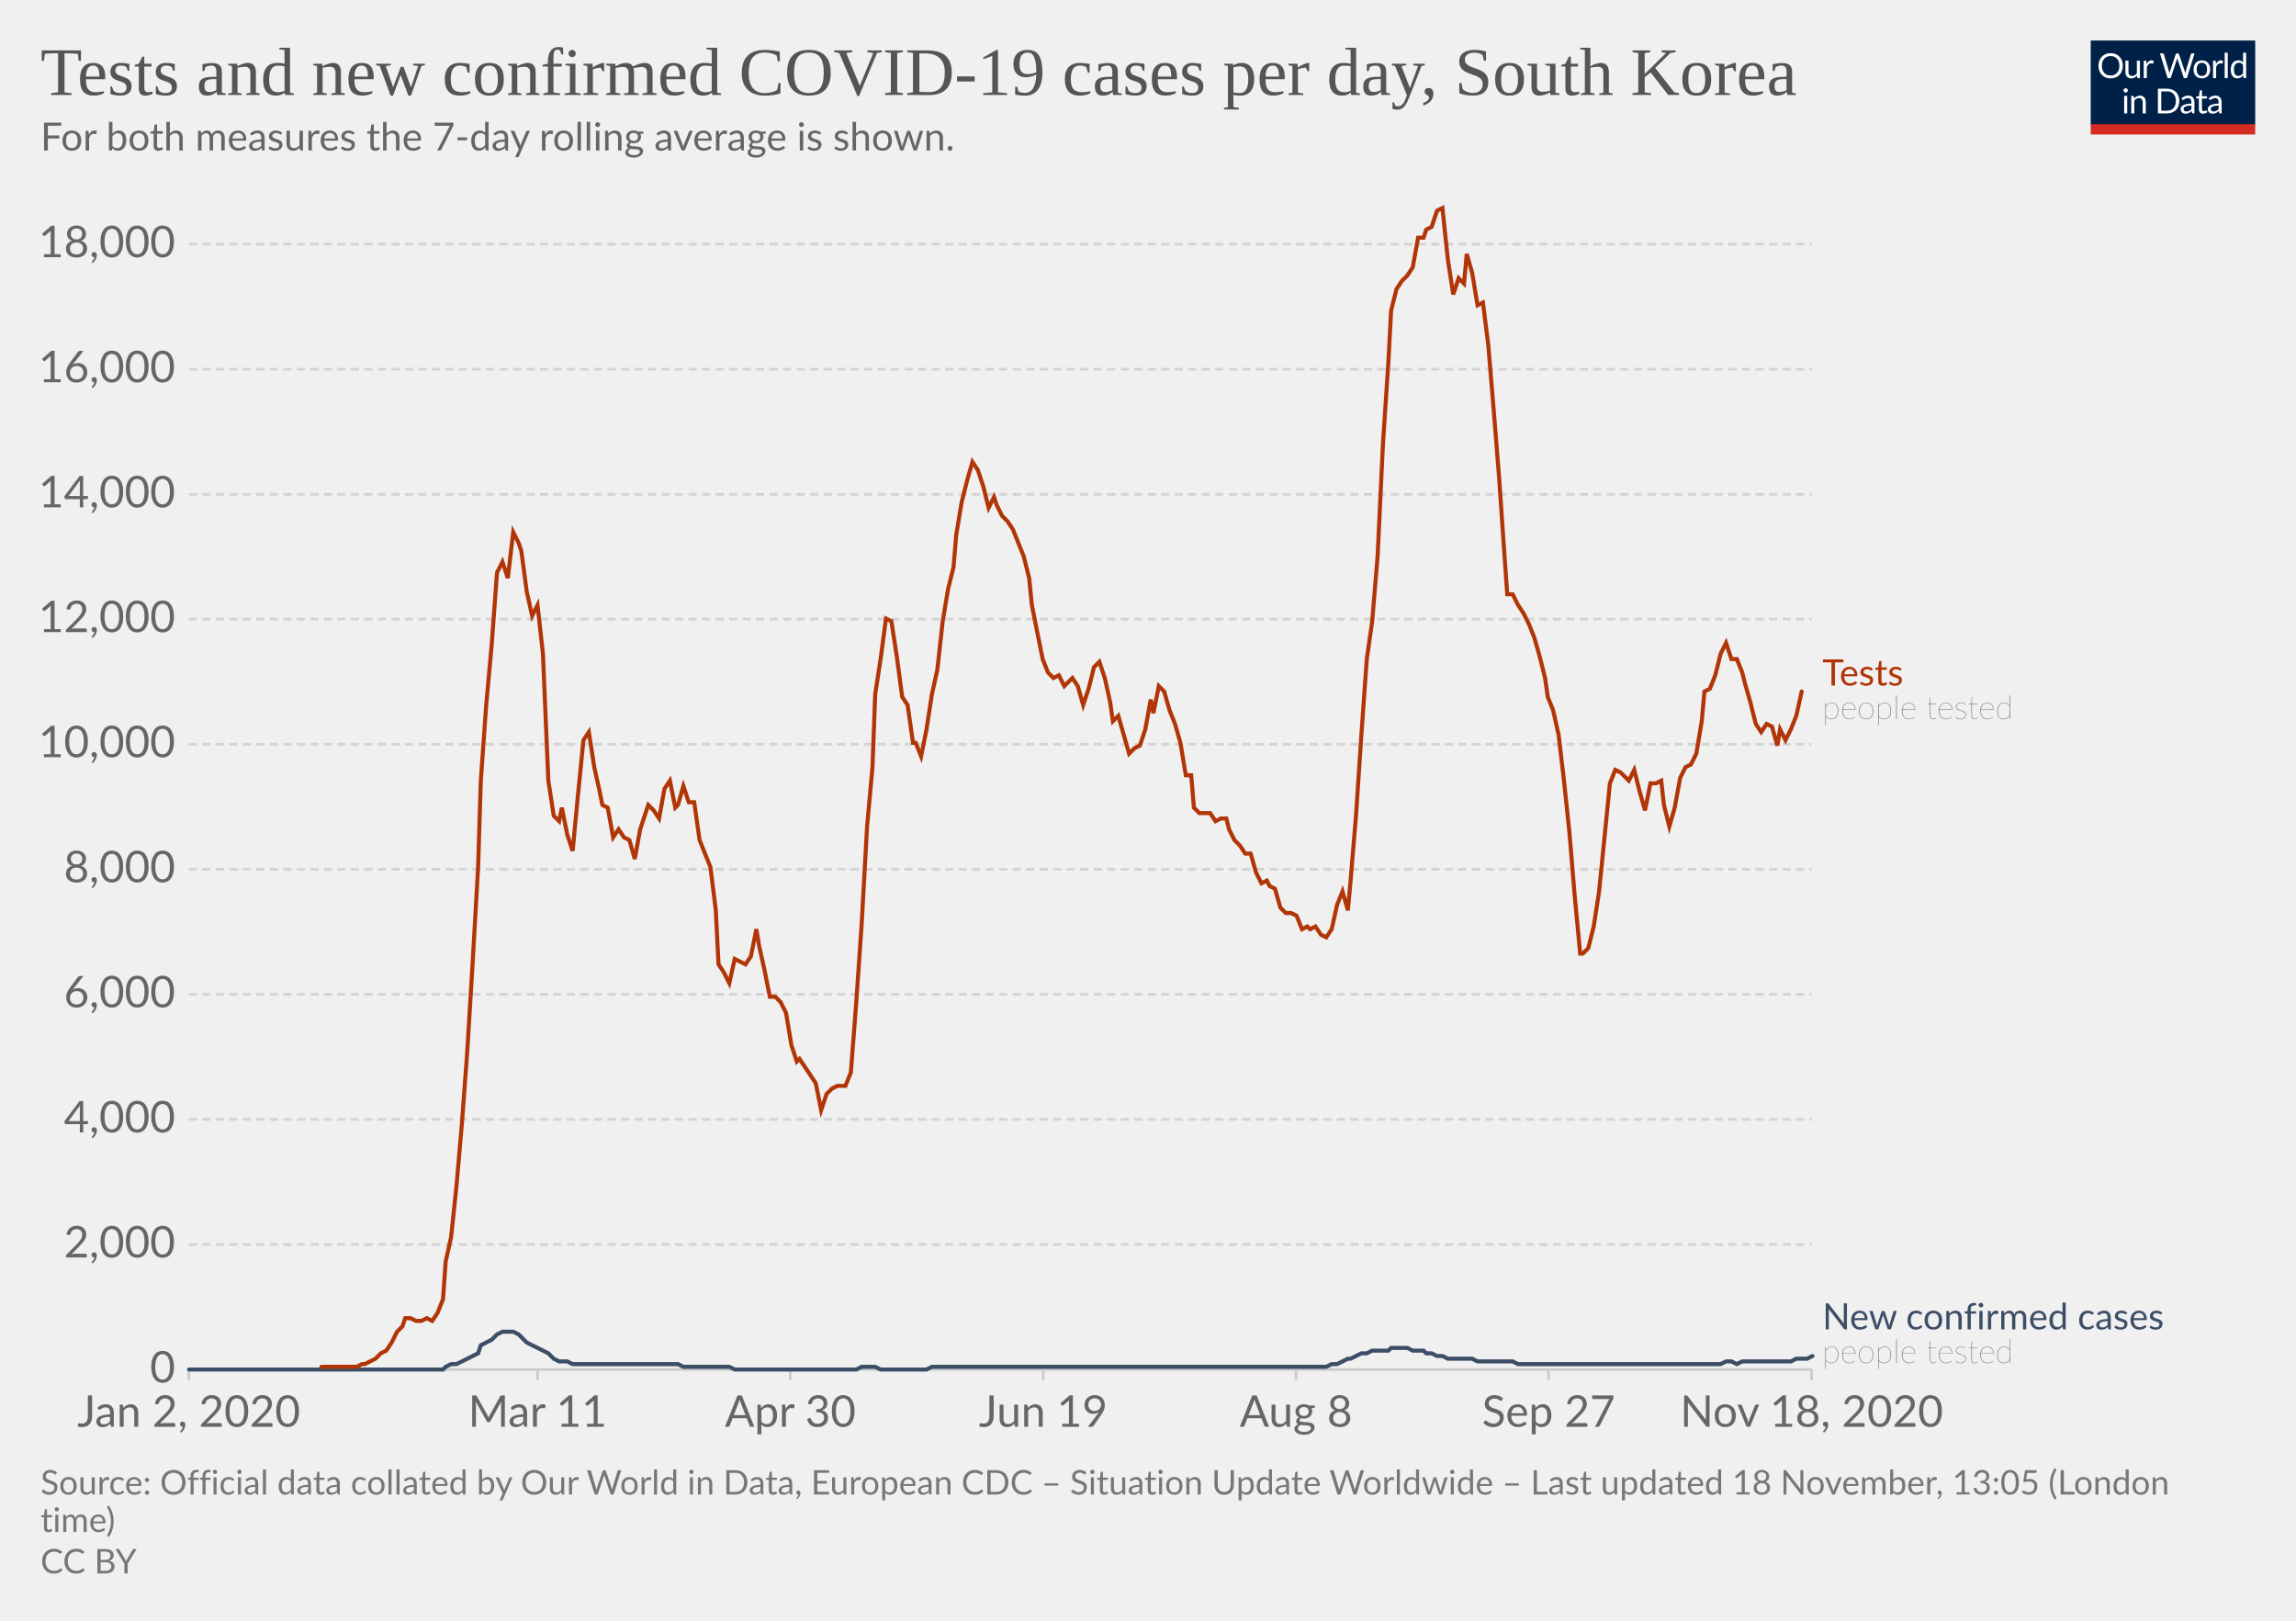
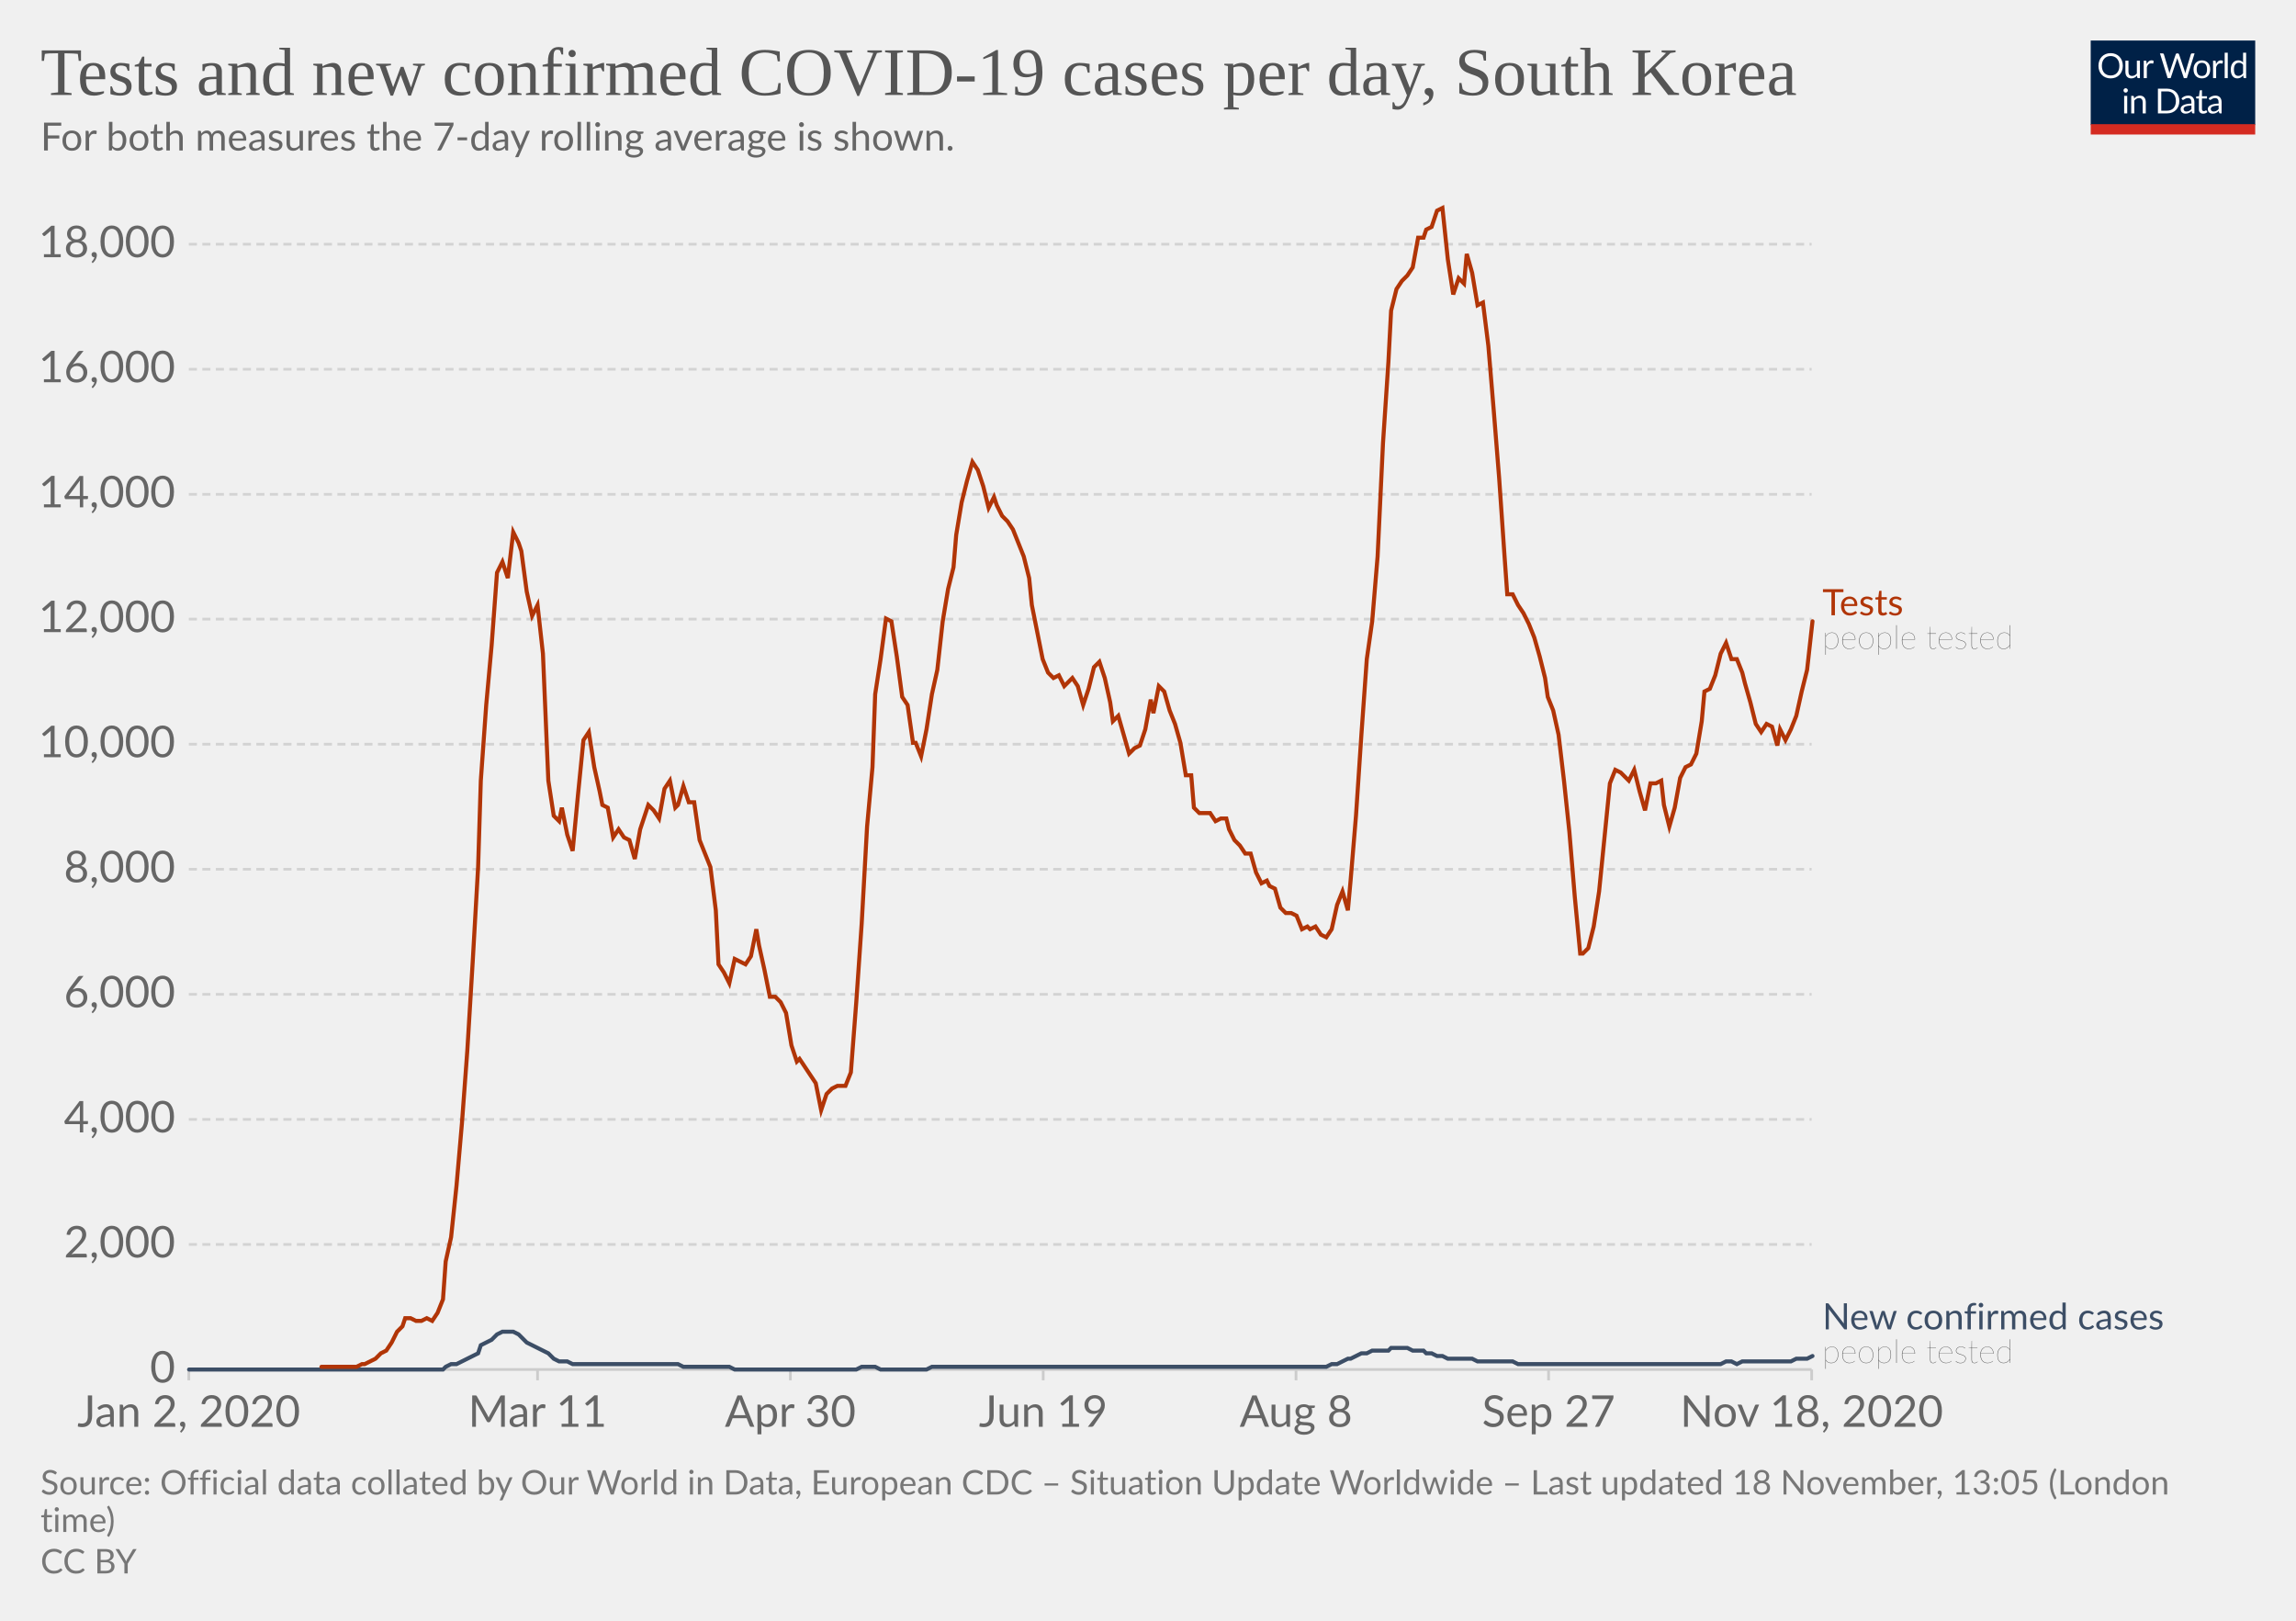
<svg xmlns="http://www.w3.org/2000/svg" version="1.1" style="background-color:#fff;-webkit-font-smoothing:antialiased" width="850" height="600" viewBox="0 0 850 600" font-family="Lato,'Helvetica Neue',Helvetica,Arial,sans-serif" font-size="18" text-rendering="optimizeLegibility">
  <g class="HeaderView">
    <g transform="matrix(.29 0 0 .29 774 15)">
      <svg width="210" height="120" viewBox="0 0 210 120" fill="none">
        <g clip-path="url(#clip0)">
          <path d="M0 0h210v107.89H0V0z" fill="#002147" />
          <path d="M40.98 32.25c0 2.36-.38 4.53-1.12 6.51a14.26 14.26 0 01-8.1 8.4c-1.9.78-4.02 1.17-6.34 1.17a16.6 16.6 0 01-6.33-1.17 14.31 14.31 0 01-8.08-8.4 18.29 18.29 0 01-1.12-6.51c0-2.36.38-4.53 1.12-6.5a14.32 14.32 0 018.07-8.44c1.92-.8 4.03-1.19 6.34-1.19 2.32 0 4.43.4 6.34 1.19 1.92.8 3.56 1.9 4.93 3.34a14.87 14.87 0 013.17 5.1 18.1 18.1 0 011.12 6.5zm-4.38 0c0-1.94-.26-3.68-.8-5.22a10.91 10.91 0 00-2.24-3.89 9.68 9.68 0 00-3.52-2.46 11.95 11.95 0 00-4.62-.86c-1.68 0-3.21.28-4.6.86a9.88 9.88 0 00-3.54 2.46 10.91 10.91 0 00-2.24 3.9c-.53 1.53-.8 3.27-.8 5.2 0 1.94.27 3.68.8 5.22a11.17 11.17 0 002.24 3.9 10.01 10.01 0 003.55 2.44c1.38.56 2.9.83 4.6.83 1.7 0 3.24-.27 4.61-.83a9.8 9.8 0 003.52-2.44 11.17 11.17 0 002.25-3.9c.53-1.54.8-3.28.8-5.21zm26.22-6.54V48H60.5c-.56 0-.9-.27-1.05-.81l-.31-2.4a12.45 12.45 0 01-3.26 2.6c-1.2.64-2.58.96-4.13.96-1.22 0-2.3-.2-3.24-.6a6.52 6.52 0 01-2.33-1.7 7.37 7.37 0 01-1.43-2.67c-.3-1.04-.46-2.2-.46-3.45V25.7h3.91v14.22c0 1.68.38 2.99 1.15 3.91.77.93 1.96 1.39 3.54 1.39 1.16 0 2.24-.27 3.23-.82a10.42 10.42 0 002.8-2.28V25.7h3.91zm8.61 4.47a9.94 9.94 0 012.6-3.56 5.64 5.64 0 013.76-1.3c.47 0 .92.05 1.34.15.44.1.83.27 1.17.49l-.3 2.92c-.09.37-.3.55-.66.55-.2 0-.5-.04-.9-.13a6.21 6.21 0 00-3.24.18c-.54.2-1.03.5-1.47.92-.42.4-.81.9-1.17 1.5-.33.58-.64 1.26-.92 2.02V48H67.7V25.71h2.25c.42 0 .72.08.88.25.16.16.27.44.33.83l.26 3.39zm61.16-13.7L122.75 48h-3.82l-7.99-24.05a21.95 21.95 0 01-.42-1.58 38.36 38.36 0 01-.44 1.58L102.05 48h-3.83L88.4 16.47h3.54c.38 0 .7.1.95.29.26.2.43.43.5.73l6.52 21.9c.1.4.2.83.28 1.28.1.46.2.94.29 1.46l.3-1.46c.12-.47.25-.9.38-1.27l7.41-21.91c.1-.25.26-.48.51-.69.27-.22.58-.33.95-.33h1.23c.38 0 .69.1.92.29.24.2.41.43.53.73l7.4 21.9a28.4 28.4 0 01.68 2.62 29.52 29.52 0 01.52-2.61l6.54-21.91c.07-.27.23-.5.48-.7.27-.21.58-.32.95-.32h3.32zm9.35 8.88c1.63 0 3.1.27 4.4.82a9.43 9.43 0 015.46 5.94c.5 1.4.74 2.98.74 4.73 0 1.76-.25 3.34-.74 4.75a9.43 9.43 0 01-5.46 5.92c-1.3.52-2.77.79-4.4.79-1.64 0-3.12-.27-4.44-.8a9.42 9.42 0 01-3.35-2.3c-.92-1-1.63-2.2-2.13-3.61-.49-1.41-.73-3-.73-4.75s.24-3.33.73-4.73c.5-1.43 1.2-2.64 2.13-3.63a9.4 9.4 0 013.35-2.31c1.32-.55 2.8-.82 4.44-.82zm0 19.89c2.2 0 3.84-.73 4.93-2.2 1.08-1.48 1.63-3.54 1.63-6.18 0-2.66-.55-4.72-1.63-6.2-1.09-1.49-2.73-2.23-4.93-2.23-1.12 0-2.09.2-2.93.57a5.7 5.7 0 00-2.06 1.65 7.5 7.5 0 00-1.24 2.67c-.26 1.04-.4 2.22-.4 3.54 0 2.64.55 4.7 1.64 6.18 1.1 1.47 2.76 2.2 4.99 2.2zm17.97-15.07a9.94 9.94 0 012.6-3.56 5.64 5.64 0 013.76-1.3c.47 0 .91.05 1.34.15.44.1.83.27 1.16.49l-.28 2.92c-.09.37-.31.55-.66.55-.2 0-.5-.04-.9-.13a6.2 6.2 0 00-3.24.18c-.54.2-1.03.5-1.47.92-.43.4-.82.9-1.17 1.5a13.1 13.1 0 00-.92 2.02V48h-3.94V25.71h2.24c.43 0 .72.08.88.25.17.16.28.44.33.83l.27 3.39zm15.04-14.59V48h-3.92V15.6h3.92zm19.55 15.43a6.22 6.22 0 00-2.38-2.05 6.7 6.7 0 00-2.86-.6c-2.07 0-3.66.75-4.77 2.23-1.12 1.48-1.68 3.6-1.68 6.33 0 1.46.13 2.7.38 3.74a7.29 7.29 0 001.1 2.56 4.35 4.35 0 001.78 1.45c.7.3 1.5.46 2.4.46 1.29 0 2.41-.3 3.36-.88a9.6 9.6 0 002.67-2.49V31.02zm3.91-15.43V48h-2.33c-.56 0-.9-.27-1.06-.81l-.35-2.71a12.13 12.13 0 01-3.25 2.77 8.28 8.28 0 01-4.23 1.06 7.31 7.31 0 01-6.14-2.9c-.73-.96-1.3-2.15-1.69-3.57a18.35 18.35 0 01.07-9.48 11.29 11.29 0 011.89-3.7 8.7 8.7 0 017.06-3.34 7.96 7.96 0 016.12 2.62V15.59h3.91zM46.61 70.71V93H42.7V70.71h3.91zm.84-7c0 .39-.08.75-.24 1.09a2.81 2.81 0 01-1.52 1.47 2.67 2.67 0 01-2.16 0 2.9 2.9 0 01-1.45-1.47 2.67 2.67 0 010-2.16c.15-.35.35-.65.6-.9.25-.27.53-.47.85-.62a2.67 2.67 0 012.16 0c.35.15.65.35.9.62.27.25.47.55.62.9.16.34.24.7.24 1.08zm7.97 10.24c.49-.54 1-1.04 1.54-1.48a9.85 9.85 0 013.66-1.84 8.96 8.96 0 015.43.35c.94.4 1.72.97 2.33 1.71a7.36 7.36 0 011.43 2.67c.32 1.04.49 2.19.49 3.45V93h-3.94V78.81c0-1.69-.4-3-1.17-3.92-.76-.93-1.93-1.4-3.5-1.4a6.6 6.6 0 00-3.25.83c-1 .56-1.92 1.31-2.77 2.27V93h-3.94V70.71h2.35c.56 0 .9.28 1.04.82l.3 2.42zm57.7 3.3c0 2.36-.37 4.5-1.11 6.44a14.3 14.3 0 01-3.17 4.98 14.1 14.1 0 01-4.93 3.2c-1.9.76-4.02 1.13-6.33 1.13H85.8V61.47h11.77c2.31 0 4.42.39 6.33 1.15a13.8 13.8 0 018.1 8.18 17.75 17.75 0 011.12 6.45zm-4.37 0c0-1.94-.26-3.67-.8-5.2a10.94 10.94 0 00-2.23-3.87 9.57 9.57 0 00-3.53-2.42 12.23 12.23 0 00-4.61-.83h-7.5v24.62h7.5c1.7 0 3.24-.28 4.61-.84a9.7 9.7 0 003.53-2.4 10.94 10.94 0 002.24-3.87c.53-1.53.8-3.26.8-5.2zm19.8 5.72c-1.8.06-3.34.2-4.62.44-1.26.22-2.3.51-3.1.88-.8.36-1.37.8-1.74 1.3-.35.5-.53 1.05-.53 1.67 0 .58.1 1.1.3 1.52a3 3 0 00.76 1.05c.34.27.73.46 1.17.6.45.11.94.17 1.45.17a7.28 7.28 0 003.5-.81 11.95 11.95 0 002.82-2.2v-4.62zm-12.65-9.11a12.73 12.73 0 013.98-2.66c1.43-.59 3-.88 4.73-.88 1.25 0 2.36.2 3.33.61a6.81 6.81 0 013.94 4.38c.33 1.04.5 2.19.5 3.43V93h-1.74a1.8 1.8 0 01-.88-.18c-.2-.13-.36-.38-.48-.74l-.44-2.12c-.59.55-1.16 1.03-1.72 1.46a9.48 9.48 0 01-3.74 1.7c-.69.15-1.46.23-2.3.23-.87 0-1.69-.12-2.45-.35a5.34 5.34 0 01-3.34-2.93 6.64 6.64 0 01-.49-2.64c0-.88.25-1.72.73-2.53a6.33 6.33 0 012.35-2.17c1.09-.63 2.5-1.15 4.25-1.54 1.75-.41 3.89-.65 6.42-.7v-1.75c0-1.73-.37-3.03-1.12-3.91-.75-.9-1.84-1.34-3.28-1.34-.97 0-1.78.12-2.44.37-.64.23-1.2.5-1.7.81l-1.23.82c-.33.23-.67.35-1 .35-.27 0-.5-.07-.69-.2a2.1 2.1 0 01-.48-.53l-.7-1.25zm27.67 19.5c-1.76 0-3.12-.5-4.07-1.48-.94-.98-1.41-2.4-1.41-4.25V74h-2.68a.9.9 0 01-.6-.2c-.16-.14-.24-.36-.24-.66v-1.56l3.65-.46.9-6.89a.9.9 0 01.29-.52.88.88 0 01.62-.22H142v7.67h6.44V74H142v13.38c0 .94.22 1.63.68 2.09.45.45 1.04.68 1.76.68a3.21 3.21 0 001.85-.53l.55-.35c.16-.12.3-.18.41-.18.2 0 .4.13.55.38l1.15 1.87a7.45 7.45 0 01-2.44 1.5c-.96.35-1.94.52-2.95.52zm19.68-10.4c-1.8.07-3.34.21-4.62.45-1.26.22-2.3.51-3.1.88-.8.36-1.37.8-1.74 1.3-.35.5-.53 1.05-.53 1.67 0 .58.1 1.1.3 1.52.18.42.44.77.76 1.05.34.27.73.46 1.17.6.45.11.94.17 1.45.17a7.3 7.3 0 003.5-.81 12.04 12.04 0 002.82-2.2v-4.62zm-12.65-9.1a12.72 12.72 0 013.99-2.66c1.42-.59 3-.88 4.72-.88 1.25 0 2.36.2 3.33.61a6.81 6.81 0 013.94 4.38c.33 1.04.5 2.19.5 3.43V93h-1.74a1.8 1.8 0 01-.88-.18c-.2-.13-.36-.38-.48-.74l-.44-2.12c-.59.55-1.16 1.03-1.72 1.46a9.48 9.48 0 01-3.74 1.7c-.69.15-1.46.23-2.3.23-.87 0-1.69-.12-2.45-.35a5.33 5.33 0 01-3.34-2.93 6.62 6.62 0 01-.49-2.64c0-.88.25-1.72.73-2.53a6.33 6.33 0 012.35-2.17c1.09-.63 2.5-1.15 4.25-1.54a31.2 31.2 0 016.42-.7v-1.75c0-1.73-.37-3.03-1.12-3.91-.75-.9-1.84-1.34-3.28-1.34-.97 0-1.78.12-2.44.37-.64.23-1.2.5-1.7.81-.46.3-.87.57-1.22.82-.34.23-.68.35-1.02.35-.26 0-.49-.07-.68-.2a1.88 1.88 0 01-.48-.53l-.7-1.25z" fill="#fff" />
          <path fill="#D42B21" d="M0 106.79h210V120H0z" />
        </g>
        <defs>
          <clipPath id="clip0">
            <path fill="#fff" d="M0 0h210v120H0z" />
          </clipPath>
        </defs>
      </svg>
    </g>
    <a href="https://ourworldindata.org/grapher/daily-tests-and-daily-new-confirmed-covid-cases?tab=chart&amp;stackMode=absolute&amp;region=World" target="_blank" rel="noopener" font-family="&quot;Playfair Display&quot;,Georgia,&quot;Times New Roman&quot;,serif">
      <text font-size="25.2" x="15" y="35.2" fill="#555">
        <tspan x="15" y="35.16">Tests and new confirmed COVID-19 cases per day, South Korea</tspan>
      </text>
    </a>
    <text font-size="14.4" x="15" y="55.7" fill="#666">
      <tspan x="15" y="55.72">For both measures the 7-day rolling average is shown.</tspan>
    </text>
  </g>
  <g class="LineChart">
    <defs>
      <clipPath id="a">
        <path d="M59.9 0h830v903.2h-830z" />
      </clipPath>
    </defs>
    <g class="DualAxisView">
      <g class="HorizontalAxis">
        <path stroke="#ccc" d="M69.9 507v4M199 507v4M292.6 507v4M386.2 507v4M479.8 507v4M573.3 507v4M670.7 507v4" />
        <text x="69.9" y="528.2" fill="#666" text-anchor="middle" font-size="16.2">Jan 2, 2020</text>
        <text x="199" y="528.2" fill="#666" text-anchor="middle" font-size="16.2">Mar 11</text>
        <text x="292.6" y="528.2" fill="#666" text-anchor="middle" font-size="16.2">Apr 30</text>
        <text x="386.2" y="528.2" fill="#666" text-anchor="middle" font-size="16.2">Jun 19</text>
        <text x="479.8" y="528.2" fill="#666" text-anchor="middle" font-size="16.2">Aug 8</text>
        <text x="573.3" y="528.2" fill="#666" text-anchor="middle" font-size="16.2">Sep 27</text>
        <text x="670.7" y="528.2" fill="#666" text-anchor="middle" font-size="16.2">Nov 18, 2020</text>
      </g>
      <g class="VerticalAxis" fill="#666" dominant-baseline="middle" text-anchor="end" font-size="16.2">
        <text x="64.9" y="507">0</text>
        <text x="64.9" y="460.7">2,000</text>
        <text x="64.9" y="414.4">4,000</text>
        <text x="64.9" y="368.1">6,000</text>
        <text x="64.9" y="321.8">8,000</text>
        <text x="64.9" y="275.5">10,000</text>
        <text x="64.9" y="229.2">12,000</text>
        <text x="64.9" y="183">14,000</text>
        <text x="64.9" y="136.7">16,000</text>
        <text x="64.9" y="90.4">18,000</text>
      </g>
      <g class="AxisGridLines horizontalLines">
        <path stroke="#ccc" d="M69.9 507h600.77" />
        <path stroke="#d3d3d3" stroke-dasharray="3,2" d="M69.9 460.7h600.77M69.9 414.4h600.77M69.9 368.1h600.77M69.9 321.8h600.77M69.9 275.5h600.77M69.9 229.2h600.77M69.9 183h600.77M69.9 136.7h600.77M69.9 90.4h600.77" />
      </g>
    </g>
    <g clip-path="url(#a)">
      <g class="LineLabels" cursor="default">
        <g class="legendMark">
-           <text font-size="13.5" x="674.7" y="253.8" fill="#B13507">
-             <tspan x="674.67" y="253.78">Tests</tspan>
+           <text font-size="13.5" x="674.7" y="227.8" fill="#B13507">
+             <tspan x="674.67" y="227.78">Tests</tspan>
          </text>
-           <text font-size="12.15" x="674.7" y="266.2" fill="#333" class="textAnnotation" font-weight="lighter">
-             <tspan x="674.67" y="266.19">people tested</tspan>
+           <text font-size="12.15" x="674.7" y="240.2" fill="#333" class="textAnnotation" font-weight="lighter">
+             <tspan x="674.67" y="240.2">people tested</tspan>
          </text>
        </g>
        <g class="legendMark">
          <text font-size="13.5" x="674.7" y="492.2" fill="#3C4E66">
            <tspan x="674.67" y="492.15">New confirmed cases</tspan>
          </text>
          <text font-size="12.15" x="674.7" y="504.6" fill="#333" class="textAnnotation" font-weight="lighter">
            <tspan x="674.67" y="504.57">people tested</tspan>
          </text>
        </g>
      </g>
      <g class="Lines">
        <g class="key-South-Korea_1">
          <path stroke="#3C4E66" stroke-linecap="round" d="M70 507h94l1-1 2-1h2l2-1 2-1 2-1 2-1 1-3 2-1 2-1 2-2 2-1h4l2 1 1 1 2 2 2 1 2 1 2 1 2 1 2 2 2 1h3l2 1h39l2 1h17l2 1h45l2-1h5l2 1h17l2-1h146l2-1h2l2-1 2-1h1l2-1 2-1h2l2-1h6l1-1h6l2 1h4l1 1h2l2 1h2l2 1h9l2 1h13l2 1h75l2-1h2l2 1 2-1h18l2-1h4l2-1" fill="none" stroke-width="1.5" />
        </g>
        <g class="key-South-Korea_0">
-           <path stroke="#B13507" stroke-linecap="round" d="M119 506h13l2-1h1l2-1 2-1 2-2 2-1 2-3 2-4 2-2 1-3h2l2 1h2l2-1 2 1 2-3 2-5 1-14 2-9 2-19 2-23 2-27 2-33 2-35 1-32 2-28 2-22 2-27 2-4 2 6 2-17 2 4 1 3 2 15 2 9 2-4 2 18 2 47 2 13 2 2 1-5 2 10 2 6 2-21 2-20 2-3 2 13 2 9 1 5 2 1 2 11 2-3 2 3 2 1 2 7 2-11 1-3 2-6 2 2 2 3 2-11 2-3 2 10 1-1 2-7 2 6h2l2 14 2 5 2 5 2 16 1 20 2 3 2 4 2-9 2 1 2 1 2-3 2-10 1 6 2 9 2 10h2l2 2 2 4 2 12 2 6 1-1 2 3 2 3 2 3 2 10 2-6 2-2 2-1h3l2-5 2-26 2-29 2-36 2-22 1-27 2-13 2-15 2 1 2 13 2 15 2 3 2 14h1l2 5 2-10 2-13 2-9 2-18 2-12 2-8 1-12 2-12 2-8 2-7 2 3 2 6 2 8 2-4 1 3 2 4 2 2 2 3 2 5 2 5 2 8 1 10 2 10 2 10 2 5 2 2 2-1 2 4 2-2 1-1 2 3 2 7 2-6 2-8 2-2 2 6 2 9 1 7 2-2 2 7 2 7 2-2 2-1 2-6 2-11 1 5 2-10 2 2 2 7 2 5 2 7 2 12h2l1 12 2 2h4l2 3 2-1h2l1 4 2 4 2 2 2 3h2l2 7 2 4 2-1 1 2 2 1 2 7 2 2h2l2 1 2 5 2-1 1 1 2-1 2 3 2 1 2-3 2-9 2-5 2 7 1-11 2-24 2-30 2-28 2-14 2-24 2-42 2-30 1-19 2-8 2-3 2-2 2-3 2-11h2l1-3 2-1 2-6 2-1 2 19 2 13 2-6 2 2 1-11 2 7 2 12 2-1 2 16 2 24 2 25 2 29 1 14h2l2 4 2 3 2 4 2 5 2 7 2 8 1 7 2 5 2 9 2 17 2 19 2 24 2 21h1l2-2 2-8 2-13 2-20 2-20 2-5 2 1 1 1 2 2 2-4 2 8 2 7 2-10h2l2-1 1 9 2 8 2-7 2-11 2-4 2-1 2-4 2-12 1-11 2-1 2-5 2-8 2-4 2 6h2l2 5 1 4 2 7 2 8 2 3 2-3 2 1 2 7 1-6 2 4 2-4 2-5 2-9" fill="none" stroke-width="1.5" />
+           <path stroke="#B13507" stroke-linecap="round" d="M119 506h13l2-1h1l2-1 2-1 2-2 2-1 2-3 2-4 2-2 1-3h2l2 1h2l2-1 2 1 2-3 2-5 1-14 2-9 2-19 2-23 2-27 2-33 2-35 1-32 2-28 2-22 2-27 2-4 2 6 2-17 2 4 1 3 2 15 2 9 2-4 2 18 2 47 2 13 2 2 1-5 2 10 2 6 2-21 2-20 2-3 2 13 2 9 1 5 2 1 2 11 2-3 2 3 2 1 2 7 2-11 1-3 2-6 2 2 2 3 2-11 2-3 2 10 1-1 2-7 2 6h2l2 14 2 5 2 5 2 16 1 20 2 3 2 4 2-9 2 1 2 1 2-3 2-10 1 6 2 9 2 10h2l2 2 2 4 2 12 2 6 1-1 2 3 2 3 2 3 2 10 2-6 2-2 2-1h3l2-5 2-26 2-29 2-36 2-22 1-27 2-13 2-15 2 1 2 13 2 15 2 3 2 14h1l2 5 2-10 2-13 2-9 2-18 2-12 2-8 1-12 2-12 2-8 2-7 2 3 2 6 2 8 2-4 1 3 2 4 2 2 2 3 2 5 2 5 2 8 1 10 2 10 2 10 2 5 2 2 2-1 2 4 2-2 1-1 2 3 2 7 2-6 2-8 2-2 2 6 2 9 1 7 2-2 2 7 2 7 2-2 2-1 2-6 2-11 1 5 2-10 2 2 2 7 2 5 2 7 2 12h2l1 12 2 2h4l2 3 2-1h2l1 4 2 4 2 2 2 3h2l2 7 2 4 2-1 1 2 2 1 2 7 2 2h2l2 1 2 5 2-1 1 1 2-1 2 3 2 1 2-3 2-9 2-5 2 7 1-11 2-24 2-30 2-28 2-14 2-24 2-42 2-30 1-19 2-8 2-3 2-2 2-3 2-11h2l1-3 2-1 2-6 2-1 2 19 2 13 2-6 2 2 1-11 2 7 2 12 2-1 2 16 2 24 2 25 2 29 1 14h2l2 4 2 3 2 4 2 5 2 7 2 8 1 7 2 5 2 9 2 17 2 19 2 24 2 21h1l2-2 2-8 2-13 2-20 2-20 2-5 2 1 1 1 2 2 2-4 2 8 2 7 2-10h2l2-1 1 9 2 8 2-7 2-11 2-4 2-1 2-4 2-12 1-11 2-1 2-5 2-8 2-4 2 6h2l2 5 1 4 2 7 2 8 2 3 2-3 2 1 2 7 1-6 2 4 2-4 2-5 2-9 2-8 2-18" fill="none" stroke-width="1.5" />
        </g>
      </g>
    </g>
  </g>
  <g class="SourcesFooter" fill="#777">
    <g class="clickable" fill="#777">
      <text font-size="12.6" x="15" y="553.3">
        <tspan x="15" y="553.28">Source: Official data collated by Our World in Data, European CDC – Situation Update Worldwide – Last updated 18 November, 13:05 (London</tspan>
        <tspan x="15" y="567.14">time)</tspan>
      </text>
    </g>
    <text font-size="12.6" x="15" y="582.5">
      <tspan x="15" y="582.48">
        <a class="cclogo" href="http://creativecommons.org/licenses/by/4.0/deed.en_US" target="_blank" fill="#777">CC BY</a>
      </tspan>
    </text>
  </g>
</svg>
